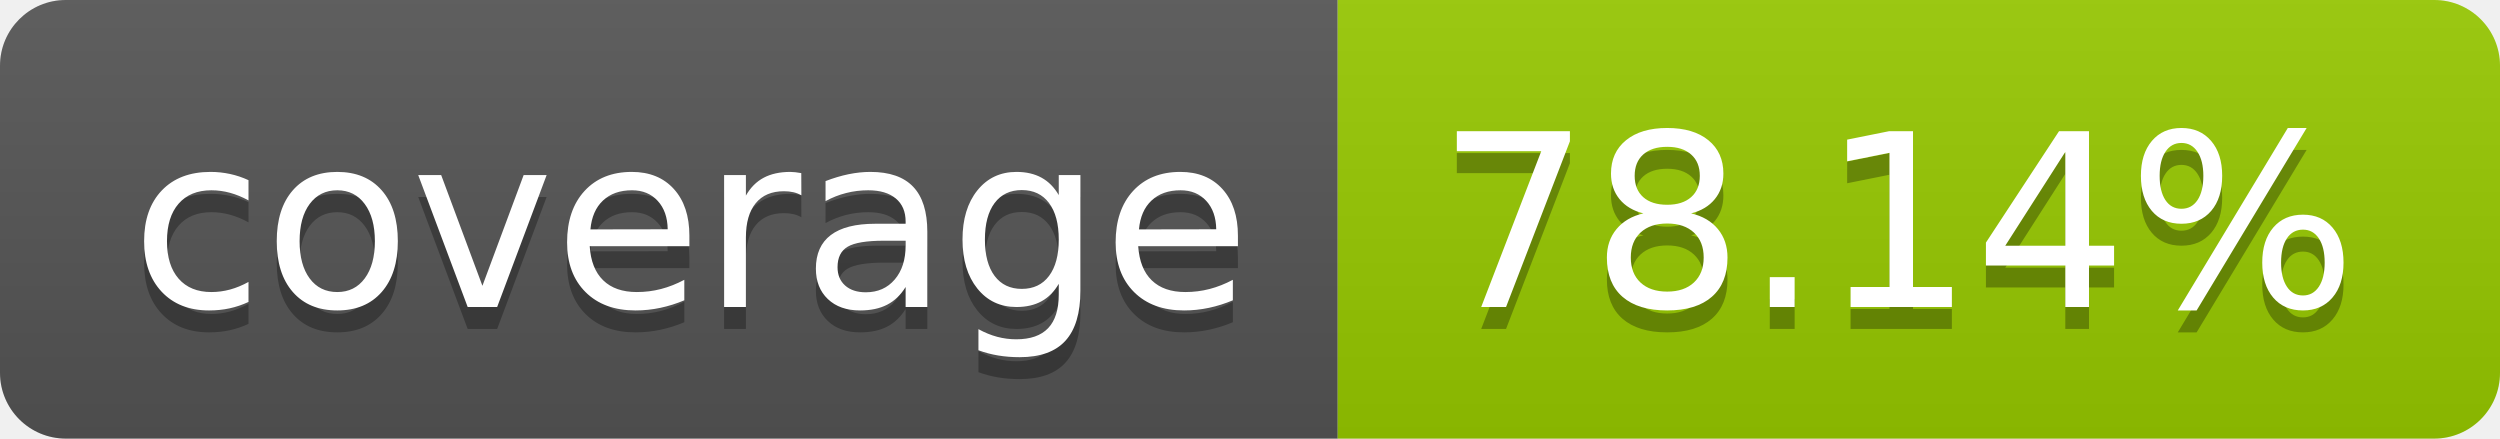
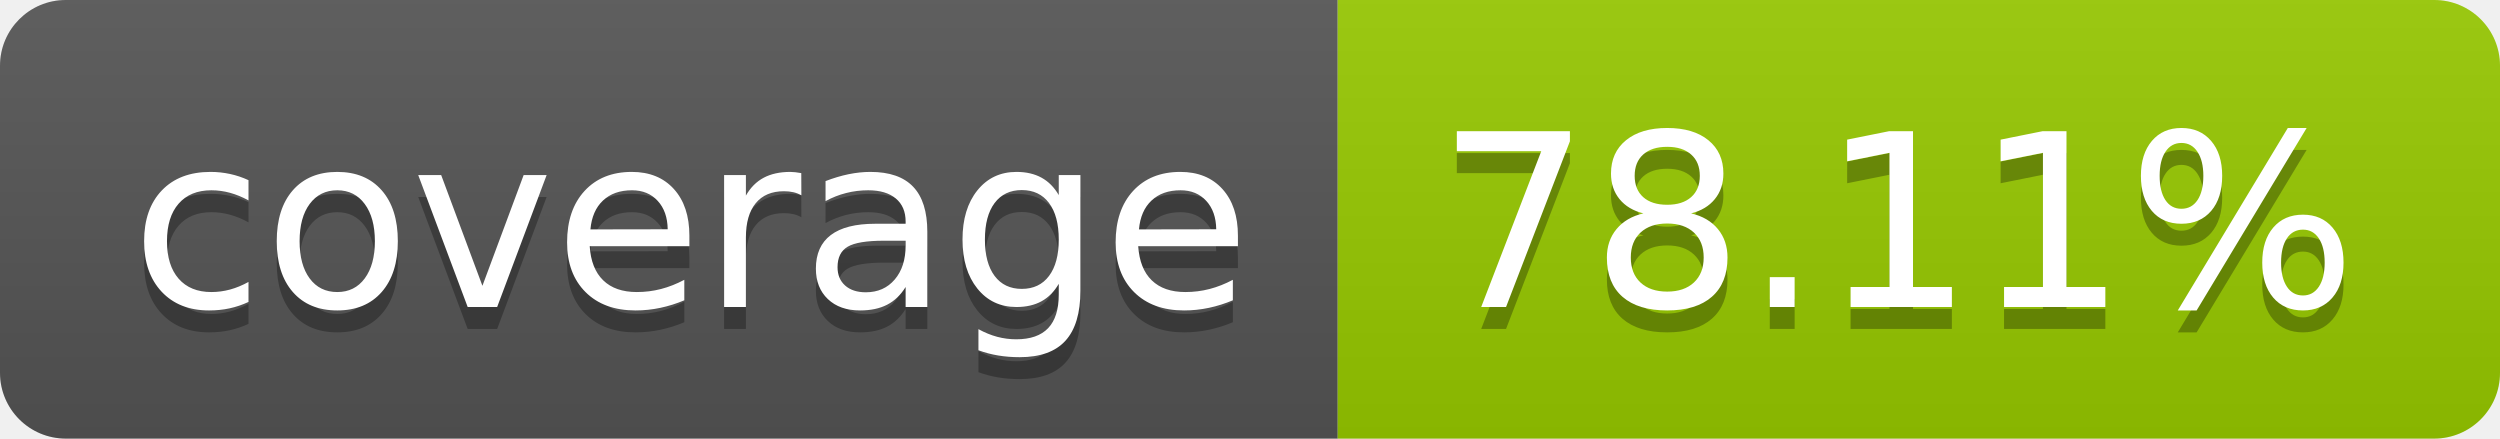
- <svg xmlns="http://www.w3.org/2000/svg" width="114" height="20" role="img" aria-label="coverage: 78.14%">
+ <svg xmlns="http://www.w3.org/2000/svg" width="114" height="20" role="img" aria-label="coverage: 78.11%">
  <linearGradient id="s" x2="0" y2="100%">
    <stop offset="0" stop-color="#bbb" stop-opacity=".1" />
    <stop offset="1" stop-opacity=".1" />
  </linearGradient>
  <clipPath id="r">
    <rect width="114" height="20" rx="3" fill="#fff" />
  </clipPath>
  <g clip-path="url(#r)">
    <rect width="61" height="20" fill="#555" />
    <rect x="61" width="53" height="20" fill="#97ca00" />
    <rect width="114" height="20" fill="url(#s)" />
  </g>
  <g fill="#fff" text-anchor="middle" font-family="Verdana,Geneva,DejaVu Sans,sans-serif" text-rendering="geometricPrecision" font-size="110">
    <text aria-hidden="true" x="315" y="150" fill="#010101" fill-opacity=".3" transform="scale(.1)" textLength="510">coverage</text>
    <text x="315" y="140" transform="scale(.1)" fill="#fff" textLength="510">coverage</text>
-     <text aria-hidden="true" x="865" y="150" fill="#010101" fill-opacity=".3" transform="scale(.1)" textLength="430">78.14%</text>
-     <text x="865" y="140" transform="scale(.1)" fill="#fff" textLength="430">78.14%</text>
+     <text aria-hidden="true" x="865" y="150" fill="#010101" fill-opacity=".3" transform="scale(.1)" textLength="430">78.11%</text>
+     <text x="865" y="140" transform="scale(.1)" fill="#fff" textLength="430">78.11%</text>
  </g>
</svg>
